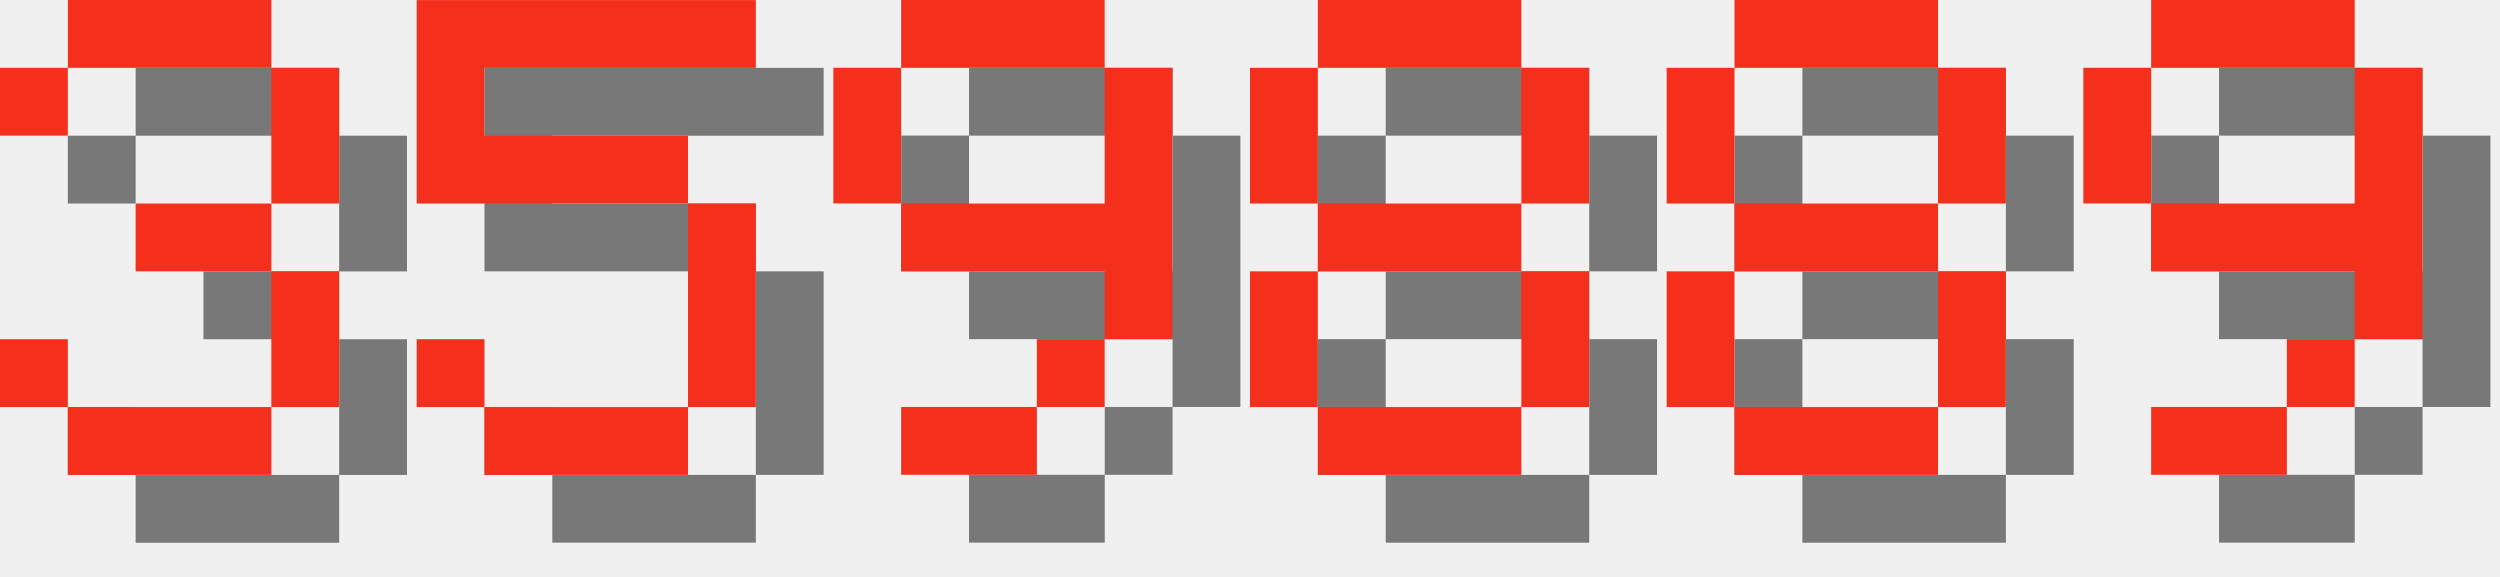
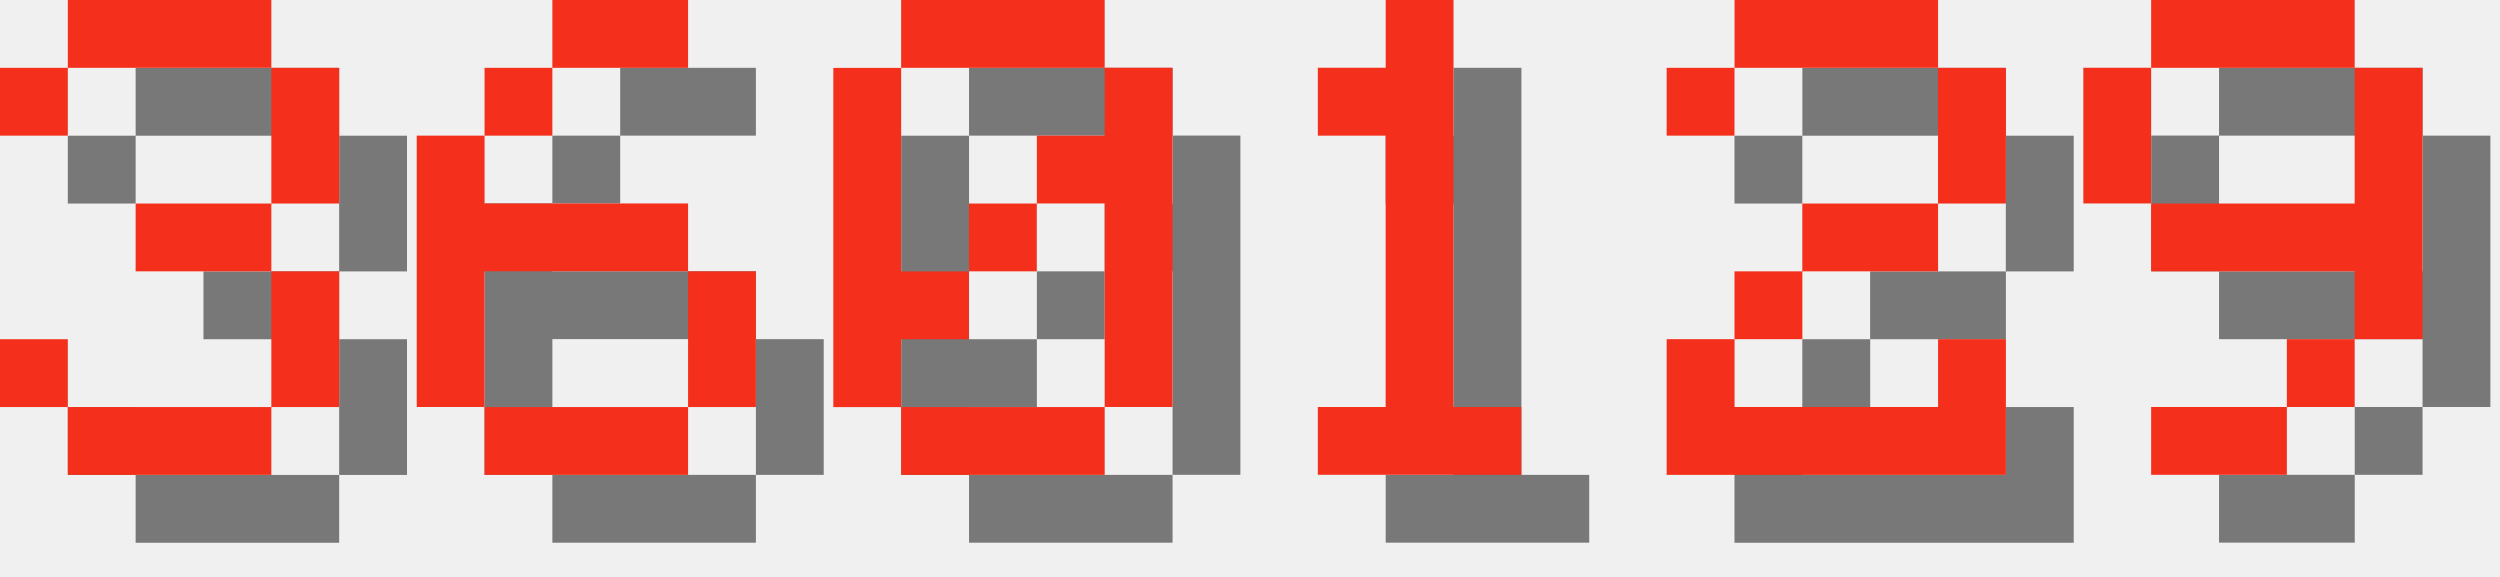
<svg xmlns="http://www.w3.org/2000/svg" version="1.1" width="156.0" height="36">
  <style>
        .text-foreground {
            fill: #F4301C;
        }
        .text-shadow {
            fill: #000000;
            fill-opacity: 0.5;
        }
    </style>
  <g class="digit" id="digit_3" transform="translate(0.0, 0), scale(4)">
    <path id="digit_3_shadow" class="text-shadow" d="m1.058 2.117v1.058h1.058v-1.058h3.175v2.117h-2.117v1.058h2.117v2.117h-3.175v-1.058h-1.058v1.058h1.058v1.058h3.175v-1.058h1.058v-2.117h-1.058v-1.058h1.058v-2.117h-1.058v-1.058h-3.175v1.058h-1.058z" fill-opacity=".5" style="paint-order:stroke fill markers" />
    <path id="digit_3_fg" class="text-foreground" d="m0 1.058v1.058h1.058v-1.058h3.175v2.117h-2.117v1.058h2.117v2.117h-3.175v-1.058h-1.058v1.058h1.058v1.058h3.175v-1.058h1.058v-2.117h-1.058v-1.058h1.058v-2.117h-1.058v-1.058h-3.175v1.058h-1.058z" fill="#fff" style="paint-order:stroke fill markers" />
  </g>
-   <g class="digit" id="digit_5" transform="translate(26.0, 0), scale(4)">
-     <path id="digit_5_shadow" class="text-shadow" d="m1.058 1.058v3.175h4.233v3.175h-3.175v-1.058h-1.058v1.058h1.058v1.058h3.175v-1.058h1.058v-3.175h-1.058v-1.058h-3.175v-1.058h4.233v-1.058h-5.292z" fill-opacity=".5" style="paint-order:stroke fill markers" />
-     <path id="digit_5_fg" class="text-foreground" d="m0 0v3.175h4.233v3.175h-3.175v-1.058h-1.058v1.058h1.058v1.058h3.175v-1.058h1.058v-3.175h-1.058v-1.058h-3.175v-1.058h4.233v-1.058h-5.292z" fill="#fff" style="paint-order:stroke fill markers" />
+   <g class="digit" id="digit_6" transform="translate(26.0, 0), scale(4)">
+     <path id="digit_6_shadow" class="text-shadow" d="m3.175 1.058v1.058h2.117v-1.058h-2.117zm0 1.058h-1.058v1.058h1.058v-1.058zm-1.058 1.058h-1.058v4.233h1.058v-2.117h3.175v-1.058h-3.175v-1.058zm3.175 2.117v2.117h1.058v-2.117h-1.058zm0 2.117h-3.175v1.058h3.175v-1.058z" fill-opacity=".5" style="paint-order:stroke fill markers" />
+     <path id="digit_6_fg" class="text-foreground" d="m2.117 0v1.058h2.117v-1.058h-2.117zm0 1.058h-1.058v1.058h1.058v-1.058zm-1.058 1.058h-1.058v4.233h1.058v-2.117h3.175v-1.058h-3.175v-1.058zm3.175 2.117v2.117h1.058v-2.117h-1.058zm0 2.117h-3.175v1.058h3.175v-1.058z" fill="#fff" style="paint-order:stroke fill markers" />
  </g>
-   <g class="digit" id="digit_9" transform="translate(52.0, 0), scale(4)">
-     <path id="digit_9_shadow" class="text-shadow" d="m2.117 1.058v1.058h3.175v-1.058h-3.175zm3.175 1.058v2.117h-3.175v1.058h3.175v1.058h1.058v-4.233h-1.058zm0 4.233h-1.058v1.058h1.058v-1.058zm-1.058 1.058h-2.117v1.058h2.117v-1.058zm-2.117-3.175v-2.117h-1.058v2.117h1.058z" fill-opacity=".5" style="paint-order:stroke fill markers" />
-     <path id="digit_9_fg" class="text-foreground" d="m1.058 0v1.058h3.175v-1.058h-3.175zm3.175 1.058v2.117h-3.175v1.058h3.175v1.058h1.058v-4.233h-1.058zm0 4.233h-1.058v1.058h1.058v-1.058zm-1.058 1.058h-2.117v1.058h2.117v-1.058zm-2.117-3.175v-2.117h-1.058v2.117h1.058z" fill="#fff" style="paint-order:stroke fill markers" />
+   <g class="digit" id="digit_0" transform="translate(52.0, 0), scale(4)">
+     <path id="digit_0_shadow" class="text-shadow" d="m2.117 1.058v1.058h3.175v-1.058h-3.175zm3.175 1.058v1.058h-1.058v1.058h1.058v3.175h1.058v-5.292h-1.058zm0 5.292h-3.175v1.058h3.175v-1.058zm-3.175 0v-1.058h1.058v-1.058h-1.058v-3.175h-1.058v5.292h1.058zm1.058-2.117h1.058v-1.058h-1.058v1.058z" fill-opacity=".5" style="paint-order:stroke fill markers" />
+     <path id="digit_0_fg" class="text-foreground" d="m1.058 0v1.058h3.175v-1.058h-3.175zm3.175 1.058v1.058h-1.058v1.058h1.058v3.175h1.058v-5.292h-1.058zm0 5.292h-3.175v1.058h3.175v-1.058zm-3.175 0v-1.058h1.058v-1.058h-1.058v-3.175h-1.058v5.292h1.058zm1.058-2.117h1.058v-1.058h-1.058v1.058z" fill="#fff" style="paint-order:stroke fill markers" />
  </g>
-   <g class="digit" id="digit_8" transform="translate(78.0, 0), scale(4)">
-     <path id="digit_8_shadow" class="text-shadow" d="m2.117 1.058v1.058h3.175v-1.058h-3.175zm3.175 1.058v2.117h1.058v-2.117h-1.058zm0 2.117h-3.175v1.058h3.175v-1.058zm0 1.058v2.117h1.058v-2.117h-1.058zm0 2.117h-3.175v1.058h3.175v-1.058zm-3.175 0v-2.117h-1.058v2.117h1.058zm0-3.175v-2.117h-1.058v2.117h1.058z" fill-opacity=".5" style="paint-order:stroke fill markers" />
-     <path id="digit_8_fg" class="text-foreground" d="m1.058 0v1.058h3.175v-1.058h-3.175zm3.175 1.058v2.117h1.058v-2.117h-1.058zm0 2.117h-3.175v1.058h3.175v-1.058zm0 1.058v2.117h1.058v-2.117h-1.058zm0 2.117h-3.175v1.058h3.175v-1.058zm-3.175 0v-2.117h-1.058v2.117h1.058zm0-3.175v-2.117h-1.058v2.117h1.058z" fill="#fff" style="paint-order:stroke fill markers" />
+   <g class="digit" id="digit_1" transform="translate(78.0, 0), scale(4)">
+     <path id="digit_1_shadow" class="text-shadow" d="m2.117 2.117v1.058h1.058v4.233h-1.058v1.058h3.175v-1.058h-1.058v-6.35h-1.058v1.058h-1.058z" fill-opacity=".5" style="paint-order:stroke fill markers" />
+     <path id="digit_1_fg" class="text-foreground" d="m1.058 1.058v1.058h1.058v4.233h-1.058v1.058h3.175v-1.058h-1.058v-6.35h-1.058v1.058h-1.058z" fill="#fff" style="paint-order:stroke fill markers" />
  </g>
-   <g class="digit" id="digit_8" transform="translate(104.0, 0), scale(4)">
-     <path id="digit_8_shadow" class="text-shadow" d="m2.117 1.058v1.058h3.175v-1.058h-3.175zm3.175 1.058v2.117h1.058v-2.117h-1.058zm0 2.117h-3.175v1.058h3.175v-1.058zm0 1.058v2.117h1.058v-2.117h-1.058zm0 2.117h-3.175v1.058h3.175v-1.058zm-3.175 0v-2.117h-1.058v2.117h1.058zm0-3.175v-2.117h-1.058v2.117h1.058z" fill-opacity=".5" style="paint-order:stroke fill markers" />
-     <path id="digit_8_fg" class="text-foreground" d="m1.058 0v1.058h3.175v-1.058h-3.175zm3.175 1.058v2.117h1.058v-2.117h-1.058zm0 2.117h-3.175v1.058h3.175v-1.058zm0 1.058v2.117h1.058v-2.117h-1.058zm0 2.117h-3.175v1.058h3.175v-1.058zm-3.175 0v-2.117h-1.058v2.117h1.058zm0-3.175v-2.117h-1.058v2.117h1.058z" fill="#fff" style="paint-order:stroke fill markers" />
+   <g class="digit" id="digit_2" transform="translate(104.0, 0), scale(4)">
+     <path id="digit_2_shadow" class="text-shadow" d="m1.058 2.117v1.058h1.058v-1.058h3.175v2.117h-2.117v1.058h-1.058v1.058h-1.058v2.117h5.292v-2.117h-1.058v1.058h-3.175v-1.058h1.058v-1.058h2.117v-1.058h1.058v-2.117h-1.058v-1.058h-3.175v1.058h-1.058z" fill-opacity=".5" style="paint-order:stroke fill markers" />
+     <path id="digit_2_fg" class="text-foreground" d="m0 1.058v1.058h1.058v-1.058h3.175v2.117h-2.117v1.058h-1.058v1.058h-1.058v2.117h5.292v-2.117h-1.058v1.058h-3.175v-1.058h1.058v-1.058h2.117v-1.058h1.058v-2.117h-1.058v-1.058h-3.175v1.058h-1.058z" fill="#fff" style="paint-order:stroke fill markers" />
  </g>
  <g class="digit" id="digit_9" transform="translate(130.0, 0), scale(4)">
    <path id="digit_9_shadow" class="text-shadow" d="m2.117 1.058v1.058h3.175v-1.058h-3.175zm3.175 1.058v2.117h-3.175v1.058h3.175v1.058h1.058v-4.233h-1.058zm0 4.233h-1.058v1.058h1.058v-1.058zm-1.058 1.058h-2.117v1.058h2.117v-1.058zm-2.117-3.175v-2.117h-1.058v2.117h1.058z" fill-opacity=".5" style="paint-order:stroke fill markers" />
    <path id="digit_9_fg" class="text-foreground" d="m1.058 0v1.058h3.175v-1.058h-3.175zm3.175 1.058v2.117h-3.175v1.058h3.175v1.058h1.058v-4.233h-1.058zm0 4.233h-1.058v1.058h1.058v-1.058zm-1.058 1.058h-2.117v1.058h2.117v-1.058zm-2.117-3.175v-2.117h-1.058v2.117h1.058z" fill="#fff" style="paint-order:stroke fill markers" />
  </g>
</svg>
